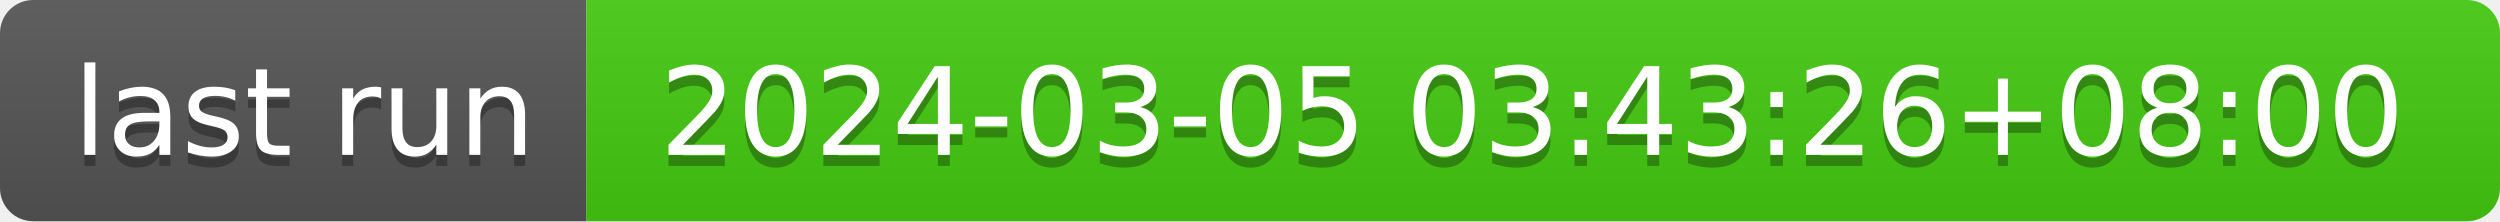
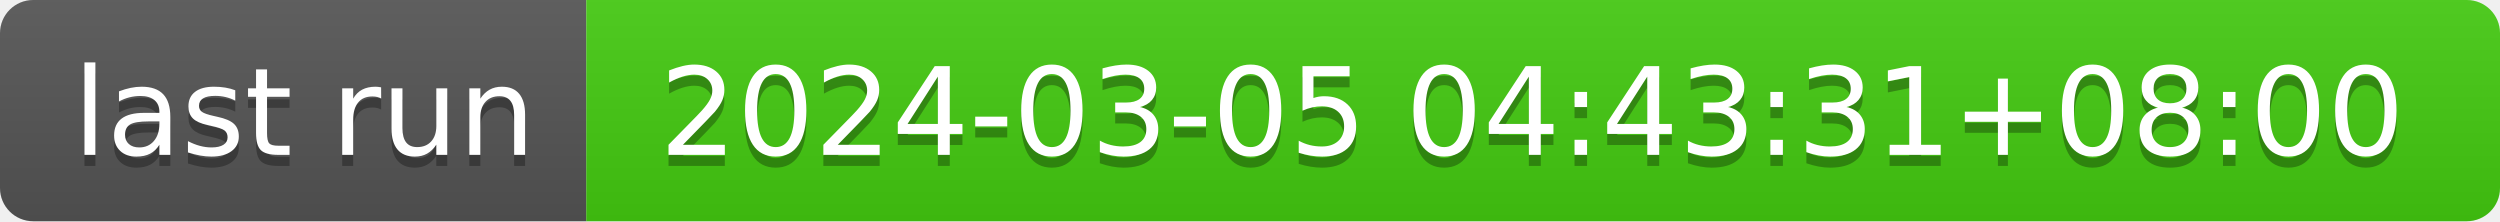
- <svg xmlns="http://www.w3.org/2000/svg" width="226" height="20" role="img" aria-label="last run: 2024-03-05 03:43:26+08:00">
+ <svg xmlns="http://www.w3.org/2000/svg" width="226" height="20" role="img" aria-label="last run: 2024-03-05 04:43:31+08:00">
  <linearGradient id="s" x2="0" y2="100%">
    <stop offset="0" stop-color="#bbb" stop-opacity=".1" />
    <stop offset="1" stop-opacity=".1" />
  </linearGradient>
  <clipPath id="r">
    <rect width="226" height="20" rx="3" fill="#fff" />
  </clipPath>
  <g clip-path="url(#r)">
    <rect width="53" height="20" fill="#555" />
    <rect x="53" width="173" height="20" fill="#4c1" />
    <rect width="226" height="20" fill="url(#s)" />
  </g>
  <g fill="#fff" text-anchor="middle" font-family="Verdana,Geneva,DejaVu Sans,sans-serif" text-rendering="geometricPrecision" font-size="110">
    <text aria-hidden="true" x="275" y="150" fill="#010101" fill-opacity=".3" transform="scale(.1)" textLength="430">last run</text>
    <text x="275" y="140" transform="scale(.1)" fill="#fff" textLength="430">last run</text>
-     <text aria-hidden="true" x="1385" y="150" fill="#010101" fill-opacity=".3" transform="scale(.1)" textLength="1630">2024-03-05 03:43:26+08:00</text>
-     <text x="1385" y="140" transform="scale(.1)" fill="#fff" textLength="1630">2024-03-05 03:43:26+08:00</text>
+     <text aria-hidden="true" x="1385" y="150" fill="#010101" fill-opacity=".3" transform="scale(.1)" textLength="1630">2024-03-05 04:43:31+08:00</text>
+     <text x="1385" y="140" transform="scale(.1)" fill="#fff" textLength="1630">2024-03-05 04:43:31+08:00</text>
  </g>
</svg>
